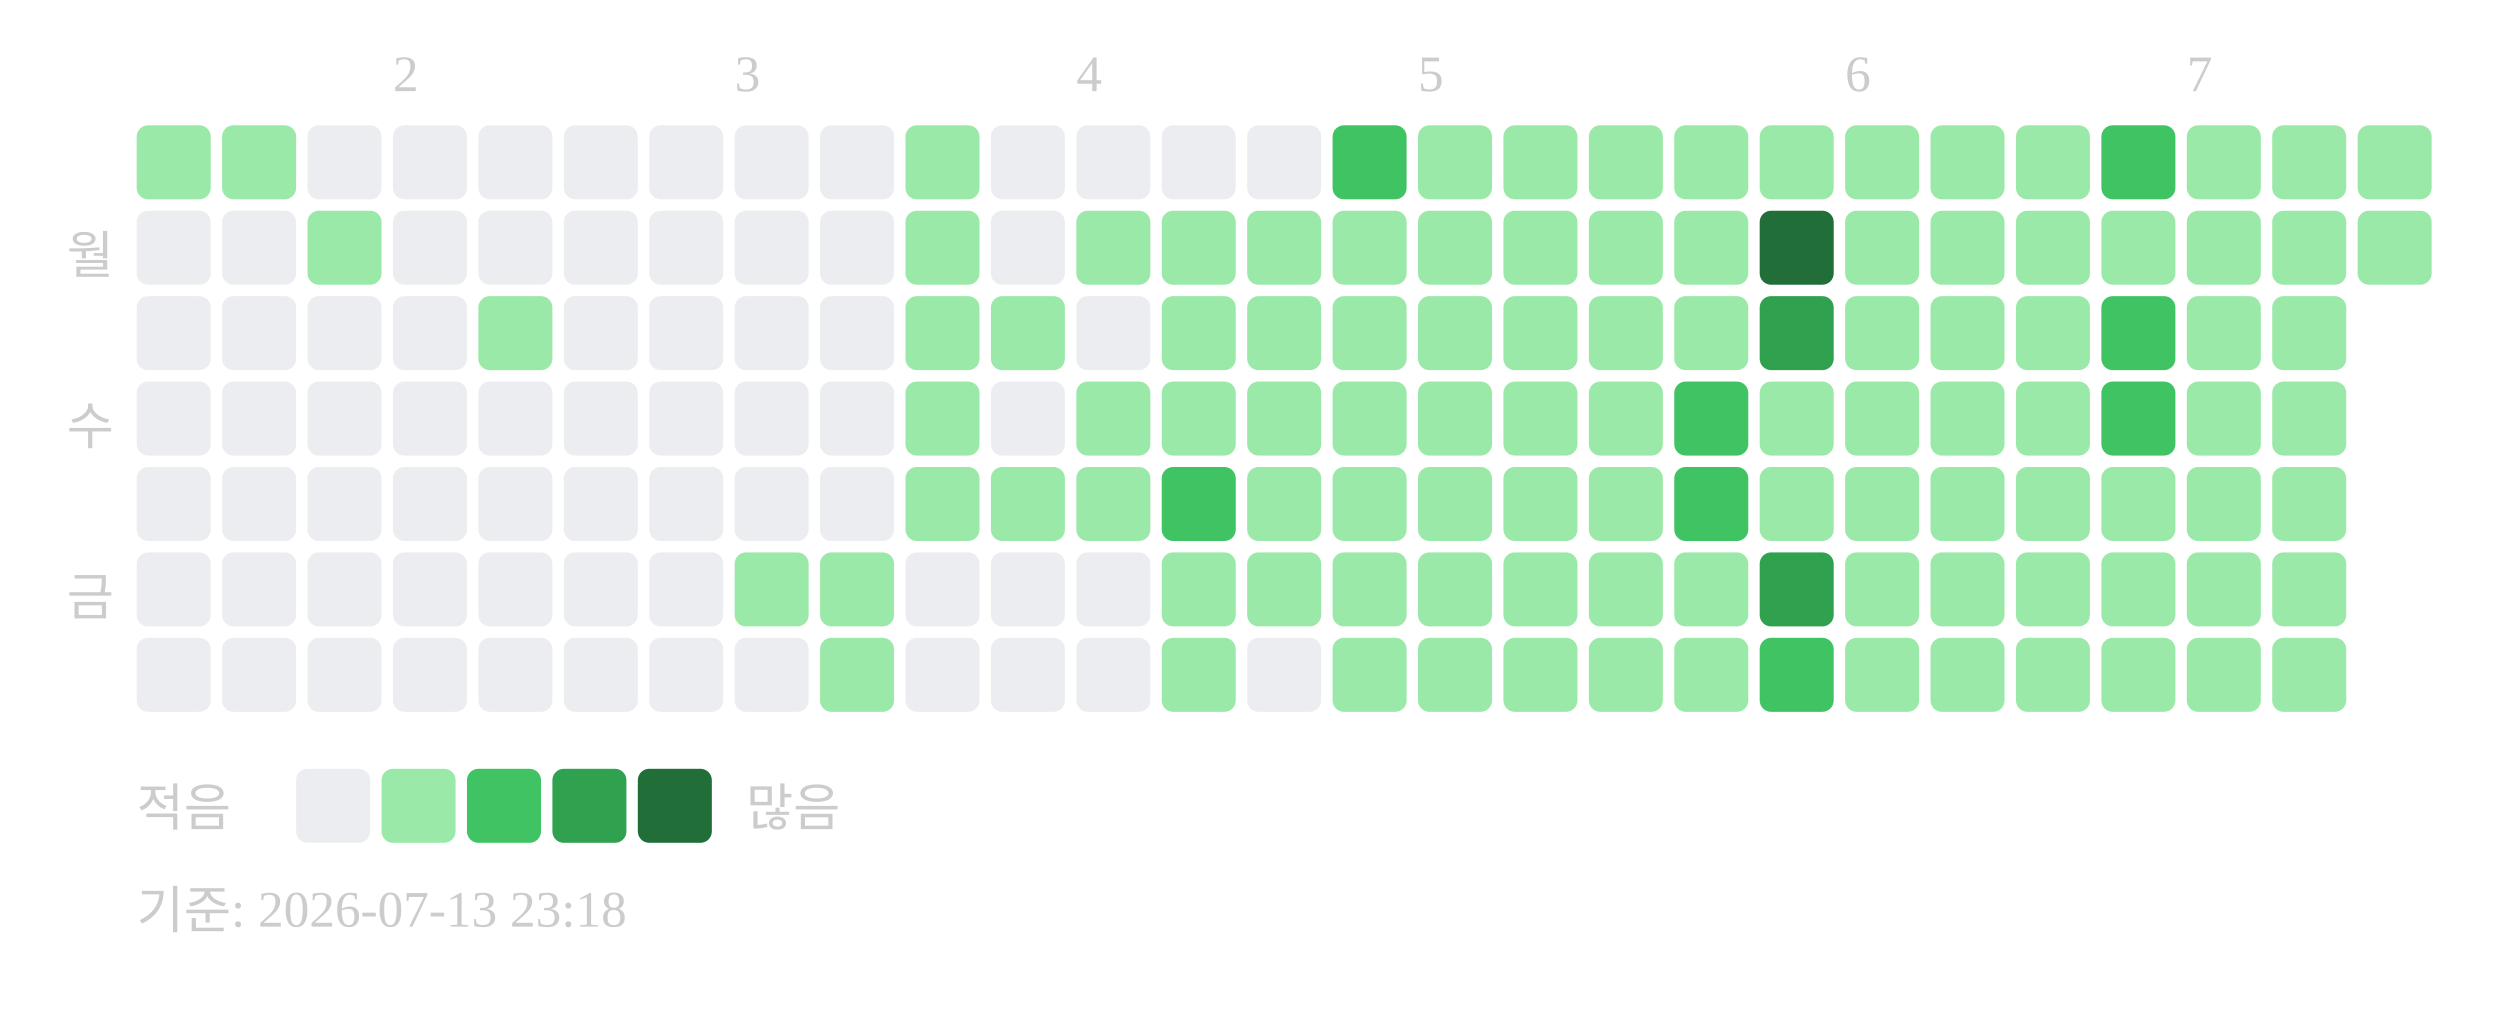
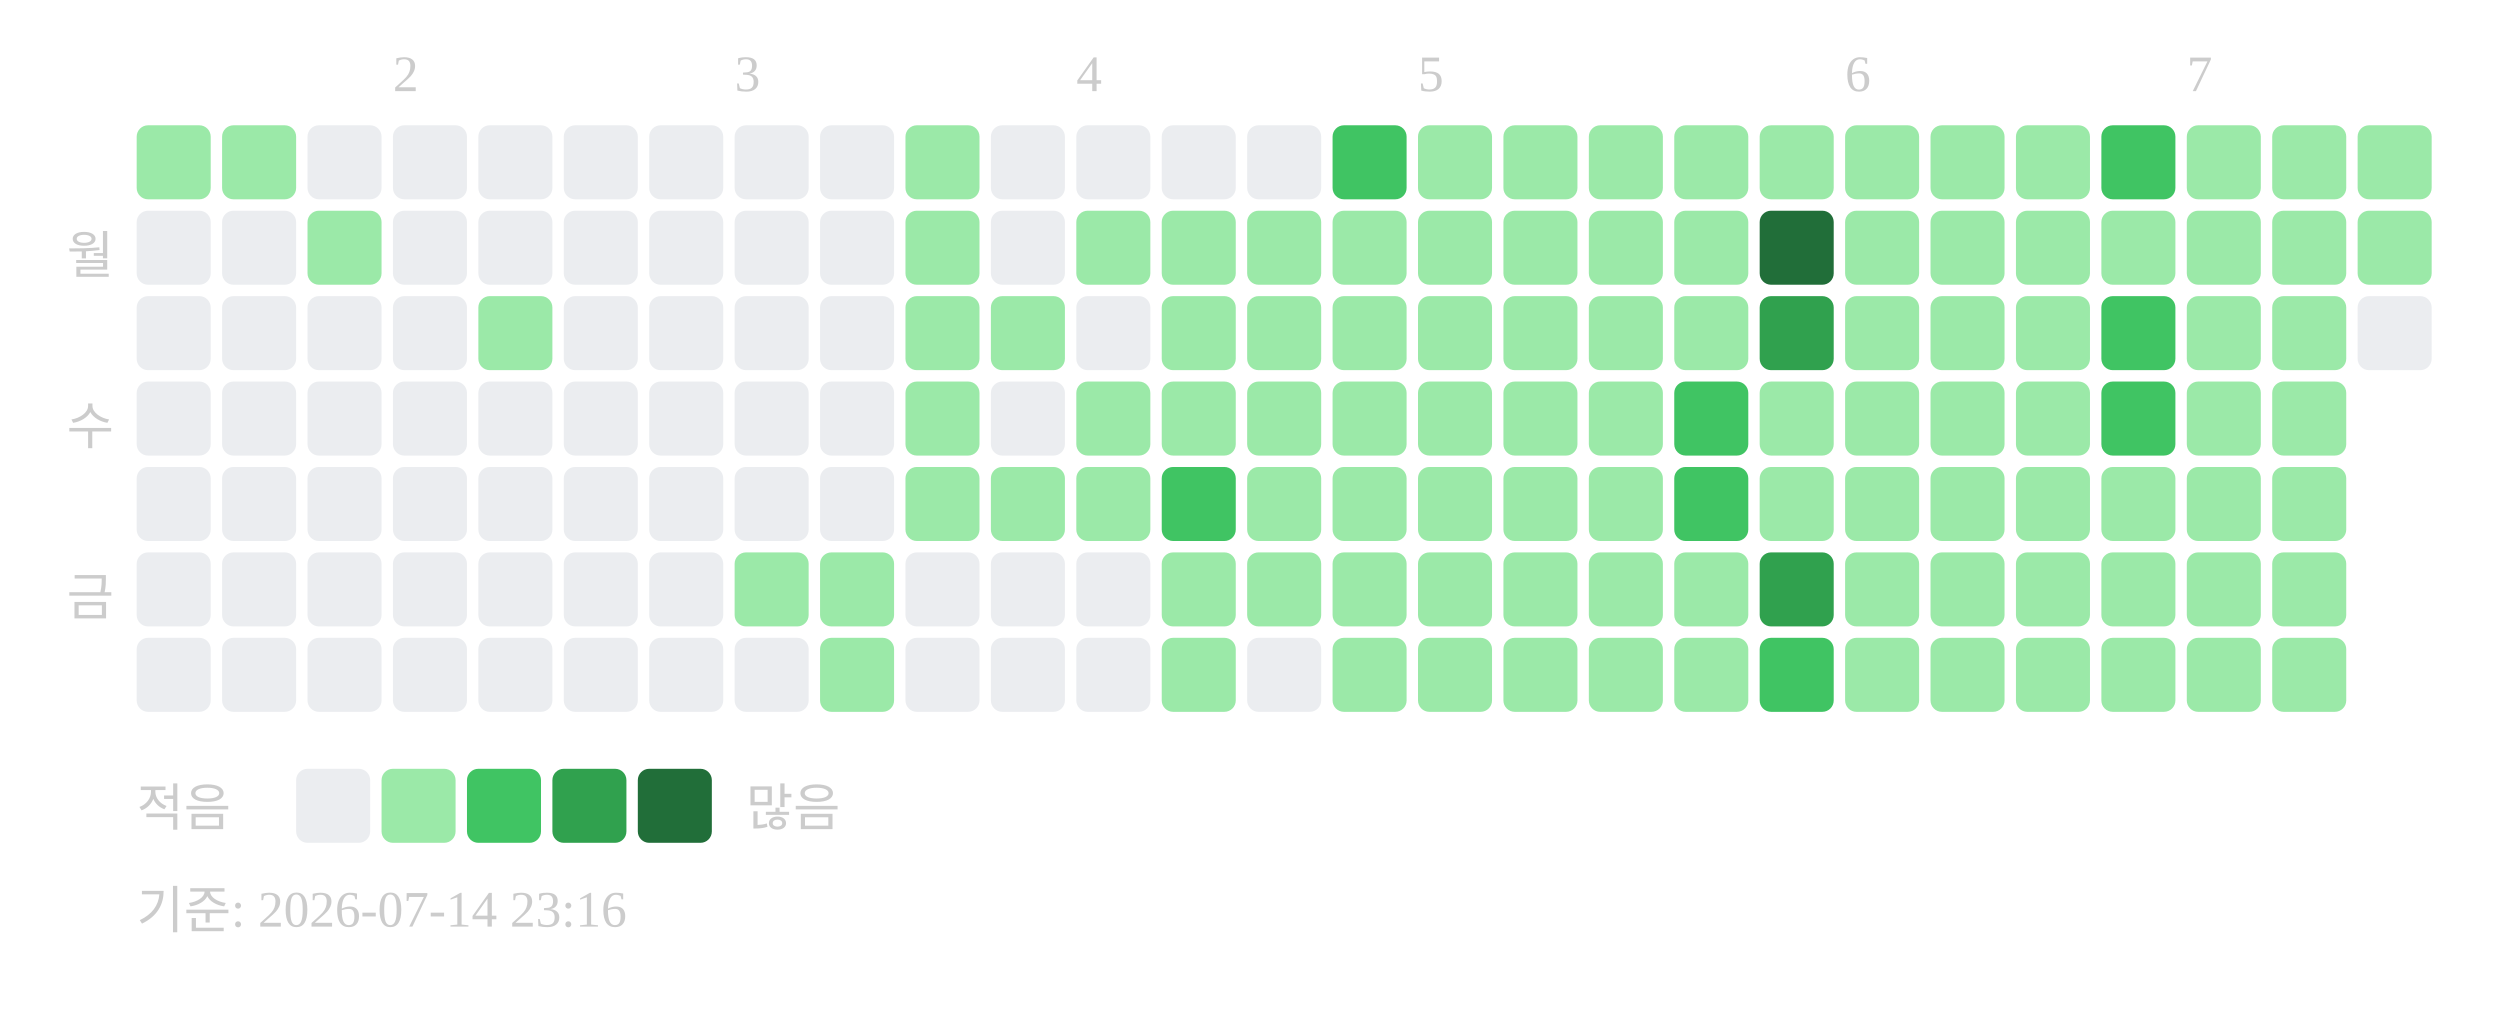
<svg xmlns="http://www.w3.org/2000/svg" width="439" height="181">
  <text x="69" y="16" font-size="9" fill="#cccccc">2</text>
  <text x="129" y="16" font-size="9" fill="#cccccc">3</text>
  <text x="189" y="16" font-size="9" fill="#cccccc">4</text>
  <text x="249" y="16" font-size="9" fill="#cccccc">5</text>
  <text x="324" y="16" font-size="9" fill="#cccccc">6</text>
  <text x="384" y="16" font-size="9" fill="#cccccc">7</text>
  <text x="20" y="48" text-anchor="end" font-size="9" fill="#cccccc">월</text>
  <text x="20" y="78" text-anchor="end" font-size="9" fill="#cccccc">수</text>
  <text x="20" y="108" text-anchor="end" font-size="9" fill="#cccccc">금</text>
  <rect x="24" y="22" width="13" height="13" rx="2" fill="#9be9a8" />
  <rect x="24" y="37" width="13" height="13" rx="2" fill="#ebedf0" />
  <rect x="24" y="52" width="13" height="13" rx="2" fill="#ebedf0" />
  <rect x="24" y="67" width="13" height="13" rx="2" fill="#ebedf0" />
  <rect x="24" y="82" width="13" height="13" rx="2" fill="#ebedf0" />
  <rect x="24" y="97" width="13" height="13" rx="2" fill="#ebedf0" />
  <rect x="24" y="112" width="13" height="13" rx="2" fill="#ebedf0" />
  <rect x="39" y="22" width="13" height="13" rx="2" fill="#9be9a8" />
  <rect x="39" y="37" width="13" height="13" rx="2" fill="#ebedf0" />
  <rect x="39" y="52" width="13" height="13" rx="2" fill="#ebedf0" />
  <rect x="39" y="67" width="13" height="13" rx="2" fill="#ebedf0" />
  <rect x="39" y="82" width="13" height="13" rx="2" fill="#ebedf0" />
  <rect x="39" y="97" width="13" height="13" rx="2" fill="#ebedf0" />
  <rect x="39" y="112" width="13" height="13" rx="2" fill="#ebedf0" />
  <rect x="54" y="22" width="13" height="13" rx="2" fill="#ebedf0" />
  <rect x="54" y="37" width="13" height="13" rx="2" fill="#9be9a8" />
  <rect x="54" y="52" width="13" height="13" rx="2" fill="#ebedf0" />
  <rect x="54" y="67" width="13" height="13" rx="2" fill="#ebedf0" />
  <rect x="54" y="82" width="13" height="13" rx="2" fill="#ebedf0" />
  <rect x="54" y="97" width="13" height="13" rx="2" fill="#ebedf0" />
  <rect x="54" y="112" width="13" height="13" rx="2" fill="#ebedf0" />
  <rect x="69" y="22" width="13" height="13" rx="2" fill="#ebedf0" />
  <rect x="69" y="37" width="13" height="13" rx="2" fill="#ebedf0" />
  <rect x="69" y="52" width="13" height="13" rx="2" fill="#ebedf0" />
  <rect x="69" y="67" width="13" height="13" rx="2" fill="#ebedf0" />
  <rect x="69" y="82" width="13" height="13" rx="2" fill="#ebedf0" />
  <rect x="69" y="97" width="13" height="13" rx="2" fill="#ebedf0" />
  <rect x="69" y="112" width="13" height="13" rx="2" fill="#ebedf0" />
  <rect x="84" y="22" width="13" height="13" rx="2" fill="#ebedf0" />
  <rect x="84" y="37" width="13" height="13" rx="2" fill="#ebedf0" />
  <rect x="84" y="52" width="13" height="13" rx="2" fill="#9be9a8" />
  <rect x="84" y="67" width="13" height="13" rx="2" fill="#ebedf0" />
  <rect x="84" y="82" width="13" height="13" rx="2" fill="#ebedf0" />
  <rect x="84" y="97" width="13" height="13" rx="2" fill="#ebedf0" />
  <rect x="84" y="112" width="13" height="13" rx="2" fill="#ebedf0" />
  <rect x="99" y="22" width="13" height="13" rx="2" fill="#ebedf0" />
  <rect x="99" y="37" width="13" height="13" rx="2" fill="#ebedf0" />
  <rect x="99" y="52" width="13" height="13" rx="2" fill="#ebedf0" />
  <rect x="99" y="67" width="13" height="13" rx="2" fill="#ebedf0" />
  <rect x="99" y="82" width="13" height="13" rx="2" fill="#ebedf0" />
  <rect x="99" y="97" width="13" height="13" rx="2" fill="#ebedf0" />
  <rect x="99" y="112" width="13" height="13" rx="2" fill="#ebedf0" />
  <rect x="114" y="22" width="13" height="13" rx="2" fill="#ebedf0" />
  <rect x="114" y="37" width="13" height="13" rx="2" fill="#ebedf0" />
  <rect x="114" y="52" width="13" height="13" rx="2" fill="#ebedf0" />
  <rect x="114" y="67" width="13" height="13" rx="2" fill="#ebedf0" />
  <rect x="114" y="82" width="13" height="13" rx="2" fill="#ebedf0" />
  <rect x="114" y="97" width="13" height="13" rx="2" fill="#ebedf0" />
  <rect x="114" y="112" width="13" height="13" rx="2" fill="#ebedf0" />
  <rect x="129" y="22" width="13" height="13" rx="2" fill="#ebedf0" />
  <rect x="129" y="37" width="13" height="13" rx="2" fill="#ebedf0" />
  <rect x="129" y="52" width="13" height="13" rx="2" fill="#ebedf0" />
  <rect x="129" y="67" width="13" height="13" rx="2" fill="#ebedf0" />
  <rect x="129" y="82" width="13" height="13" rx="2" fill="#ebedf0" />
  <rect x="129" y="97" width="13" height="13" rx="2" fill="#9be9a8" />
  <rect x="129" y="112" width="13" height="13" rx="2" fill="#ebedf0" />
  <rect x="144" y="22" width="13" height="13" rx="2" fill="#ebedf0" />
  <rect x="144" y="37" width="13" height="13" rx="2" fill="#ebedf0" />
  <rect x="144" y="52" width="13" height="13" rx="2" fill="#ebedf0" />
  <rect x="144" y="67" width="13" height="13" rx="2" fill="#ebedf0" />
  <rect x="144" y="82" width="13" height="13" rx="2" fill="#ebedf0" />
  <rect x="144" y="97" width="13" height="13" rx="2" fill="#9be9a8" />
  <rect x="144" y="112" width="13" height="13" rx="2" fill="#9be9a8" />
  <rect x="159" y="22" width="13" height="13" rx="2" fill="#9be9a8" />
  <rect x="159" y="37" width="13" height="13" rx="2" fill="#9be9a8" />
  <rect x="159" y="52" width="13" height="13" rx="2" fill="#9be9a8" />
  <rect x="159" y="67" width="13" height="13" rx="2" fill="#9be9a8" />
  <rect x="159" y="82" width="13" height="13" rx="2" fill="#9be9a8" />
  <rect x="159" y="97" width="13" height="13" rx="2" fill="#ebedf0" />
  <rect x="159" y="112" width="13" height="13" rx="2" fill="#ebedf0" />
  <rect x="174" y="22" width="13" height="13" rx="2" fill="#ebedf0" />
  <rect x="174" y="37" width="13" height="13" rx="2" fill="#ebedf0" />
  <rect x="174" y="52" width="13" height="13" rx="2" fill="#9be9a8" />
  <rect x="174" y="67" width="13" height="13" rx="2" fill="#ebedf0" />
  <rect x="174" y="82" width="13" height="13" rx="2" fill="#9be9a8" />
  <rect x="174" y="97" width="13" height="13" rx="2" fill="#ebedf0" />
  <rect x="174" y="112" width="13" height="13" rx="2" fill="#ebedf0" />
  <rect x="189" y="22" width="13" height="13" rx="2" fill="#ebedf0" />
  <rect x="189" y="37" width="13" height="13" rx="2" fill="#9be9a8" />
  <rect x="189" y="52" width="13" height="13" rx="2" fill="#ebedf0" />
  <rect x="189" y="67" width="13" height="13" rx="2" fill="#9be9a8" />
  <rect x="189" y="82" width="13" height="13" rx="2" fill="#9be9a8" />
  <rect x="189" y="97" width="13" height="13" rx="2" fill="#ebedf0" />
  <rect x="189" y="112" width="13" height="13" rx="2" fill="#ebedf0" />
  <rect x="204" y="22" width="13" height="13" rx="2" fill="#ebedf0" />
  <rect x="204" y="37" width="13" height="13" rx="2" fill="#9be9a8" />
  <rect x="204" y="52" width="13" height="13" rx="2" fill="#9be9a8" />
  <rect x="204" y="67" width="13" height="13" rx="2" fill="#9be9a8" />
  <rect x="204" y="82" width="13" height="13" rx="2" fill="#40c463" />
  <rect x="204" y="97" width="13" height="13" rx="2" fill="#9be9a8" />
  <rect x="204" y="112" width="13" height="13" rx="2" fill="#9be9a8" />
  <rect x="219" y="22" width="13" height="13" rx="2" fill="#ebedf0" />
  <rect x="219" y="37" width="13" height="13" rx="2" fill="#9be9a8" />
  <rect x="219" y="52" width="13" height="13" rx="2" fill="#9be9a8" />
  <rect x="219" y="67" width="13" height="13" rx="2" fill="#9be9a8" />
  <rect x="219" y="82" width="13" height="13" rx="2" fill="#9be9a8" />
  <rect x="219" y="97" width="13" height="13" rx="2" fill="#9be9a8" />
  <rect x="219" y="112" width="13" height="13" rx="2" fill="#ebedf0" />
  <rect x="234" y="22" width="13" height="13" rx="2" fill="#40c463" />
  <rect x="234" y="37" width="13" height="13" rx="2" fill="#9be9a8" />
  <rect x="234" y="52" width="13" height="13" rx="2" fill="#9be9a8" />
  <rect x="234" y="67" width="13" height="13" rx="2" fill="#9be9a8" />
  <rect x="234" y="82" width="13" height="13" rx="2" fill="#9be9a8" />
  <rect x="234" y="97" width="13" height="13" rx="2" fill="#9be9a8" />
  <rect x="234" y="112" width="13" height="13" rx="2" fill="#9be9a8" />
  <rect x="249" y="22" width="13" height="13" rx="2" fill="#9be9a8" />
  <rect x="249" y="37" width="13" height="13" rx="2" fill="#9be9a8" />
  <rect x="249" y="52" width="13" height="13" rx="2" fill="#9be9a8" />
  <rect x="249" y="67" width="13" height="13" rx="2" fill="#9be9a8" />
  <rect x="249" y="82" width="13" height="13" rx="2" fill="#9be9a8" />
  <rect x="249" y="97" width="13" height="13" rx="2" fill="#9be9a8" />
  <rect x="249" y="112" width="13" height="13" rx="2" fill="#9be9a8" />
  <rect x="264" y="22" width="13" height="13" rx="2" fill="#9be9a8" />
  <rect x="264" y="37" width="13" height="13" rx="2" fill="#9be9a8" />
  <rect x="264" y="52" width="13" height="13" rx="2" fill="#9be9a8" />
  <rect x="264" y="67" width="13" height="13" rx="2" fill="#9be9a8" />
  <rect x="264" y="82" width="13" height="13" rx="2" fill="#9be9a8" />
  <rect x="264" y="97" width="13" height="13" rx="2" fill="#9be9a8" />
  <rect x="264" y="112" width="13" height="13" rx="2" fill="#9be9a8" />
  <rect x="279" y="22" width="13" height="13" rx="2" fill="#9be9a8" />
  <rect x="279" y="37" width="13" height="13" rx="2" fill="#9be9a8" />
  <rect x="279" y="52" width="13" height="13" rx="2" fill="#9be9a8" />
  <rect x="279" y="67" width="13" height="13" rx="2" fill="#9be9a8" />
  <rect x="279" y="82" width="13" height="13" rx="2" fill="#9be9a8" />
  <rect x="279" y="97" width="13" height="13" rx="2" fill="#9be9a8" />
  <rect x="279" y="112" width="13" height="13" rx="2" fill="#9be9a8" />
  <rect x="294" y="22" width="13" height="13" rx="2" fill="#9be9a8" />
  <rect x="294" y="37" width="13" height="13" rx="2" fill="#9be9a8" />
  <rect x="294" y="52" width="13" height="13" rx="2" fill="#9be9a8" />
  <rect x="294" y="67" width="13" height="13" rx="2" fill="#40c463" />
  <rect x="294" y="82" width="13" height="13" rx="2" fill="#40c463" />
  <rect x="294" y="97" width="13" height="13" rx="2" fill="#9be9a8" />
  <rect x="294" y="112" width="13" height="13" rx="2" fill="#9be9a8" />
  <rect x="309" y="22" width="13" height="13" rx="2" fill="#9be9a8" />
  <rect x="309" y="37" width="13" height="13" rx="2" fill="#216e39" />
  <rect x="309" y="52" width="13" height="13" rx="2" fill="#30a14e" />
  <rect x="309" y="67" width="13" height="13" rx="2" fill="#9be9a8" />
  <rect x="309" y="82" width="13" height="13" rx="2" fill="#9be9a8" />
  <rect x="309" y="97" width="13" height="13" rx="2" fill="#30a14e" />
  <rect x="309" y="112" width="13" height="13" rx="2" fill="#40c463" />
  <rect x="324" y="22" width="13" height="13" rx="2" fill="#9be9a8" />
  <rect x="324" y="37" width="13" height="13" rx="2" fill="#9be9a8" />
  <rect x="324" y="52" width="13" height="13" rx="2" fill="#9be9a8" />
  <rect x="324" y="67" width="13" height="13" rx="2" fill="#9be9a8" />
  <rect x="324" y="82" width="13" height="13" rx="2" fill="#9be9a8" />
  <rect x="324" y="97" width="13" height="13" rx="2" fill="#9be9a8" />
  <rect x="324" y="112" width="13" height="13" rx="2" fill="#9be9a8" />
  <rect x="339" y="22" width="13" height="13" rx="2" fill="#9be9a8" />
  <rect x="339" y="37" width="13" height="13" rx="2" fill="#9be9a8" />
  <rect x="339" y="52" width="13" height="13" rx="2" fill="#9be9a8" />
  <rect x="339" y="67" width="13" height="13" rx="2" fill="#9be9a8" />
  <rect x="339" y="82" width="13" height="13" rx="2" fill="#9be9a8" />
  <rect x="339" y="97" width="13" height="13" rx="2" fill="#9be9a8" />
  <rect x="339" y="112" width="13" height="13" rx="2" fill="#9be9a8" />
  <rect x="354" y="22" width="13" height="13" rx="2" fill="#9be9a8" />
  <rect x="354" y="37" width="13" height="13" rx="2" fill="#9be9a8" />
  <rect x="354" y="52" width="13" height="13" rx="2" fill="#9be9a8" />
  <rect x="354" y="67" width="13" height="13" rx="2" fill="#9be9a8" />
  <rect x="354" y="82" width="13" height="13" rx="2" fill="#9be9a8" />
  <rect x="354" y="97" width="13" height="13" rx="2" fill="#9be9a8" />
  <rect x="354" y="112" width="13" height="13" rx="2" fill="#9be9a8" />
  <rect x="369" y="22" width="13" height="13" rx="2" fill="#40c463" />
  <rect x="369" y="37" width="13" height="13" rx="2" fill="#9be9a8" />
  <rect x="369" y="52" width="13" height="13" rx="2" fill="#40c463" />
  <rect x="369" y="67" width="13" height="13" rx="2" fill="#40c463" />
  <rect x="369" y="82" width="13" height="13" rx="2" fill="#9be9a8" />
  <rect x="369" y="97" width="13" height="13" rx="2" fill="#9be9a8" />
  <rect x="369" y="112" width="13" height="13" rx="2" fill="#9be9a8" />
  <rect x="384" y="22" width="13" height="13" rx="2" fill="#9be9a8" />
  <rect x="384" y="37" width="13" height="13" rx="2" fill="#9be9a8" />
  <rect x="384" y="52" width="13" height="13" rx="2" fill="#9be9a8" />
  <rect x="384" y="67" width="13" height="13" rx="2" fill="#9be9a8" />
  <rect x="384" y="82" width="13" height="13" rx="2" fill="#9be9a8" />
  <rect x="384" y="97" width="13" height="13" rx="2" fill="#9be9a8" />
  <rect x="384" y="112" width="13" height="13" rx="2" fill="#9be9a8" />
  <rect x="399" y="22" width="13" height="13" rx="2" fill="#9be9a8" />
  <rect x="399" y="37" width="13" height="13" rx="2" fill="#9be9a8" />
  <rect x="399" y="52" width="13" height="13" rx="2" fill="#9be9a8" />
  <rect x="399" y="67" width="13" height="13" rx="2" fill="#9be9a8" />
  <rect x="399" y="82" width="13" height="13" rx="2" fill="#9be9a8" />
  <rect x="399" y="97" width="13" height="13" rx="2" fill="#9be9a8" />
  <rect x="399" y="112" width="13" height="13" rx="2" fill="#9be9a8" />
  <rect x="414" y="22" width="13" height="13" rx="2" fill="#9be9a8" />
  <rect x="414" y="37" width="13" height="13" rx="2" fill="#9be9a8" />
+   <rect x="414" y="52" width="13" height="13" rx="2" fill="#ebedf0" />
  <text x="24" y="145" font-size="9" fill="#cccccc">적음</text>
  <rect x="52" y="135" width="13" height="13" rx="2" fill="#ebedf0" />
  <rect x="67" y="135" width="13" height="13" rx="2" fill="#9be9a8" />
  <rect x="82" y="135" width="13" height="13" rx="2" fill="#40c463" />
  <rect x="97" y="135" width="13" height="13" rx="2" fill="#30a14e" />
  <rect x="112" y="135" width="13" height="13" rx="2" fill="#216e39" />
  <text x="131" y="145" font-size="9" fill="#cccccc">많음</text>
-   <text x="24" y="163" font-size="9" fill="#cccccc">기준: 2026-07-13 23:18</text>
+   <text x="24" y="163" font-size="9" fill="#cccccc">기준: 2026-07-14 23:16</text>
</svg>
